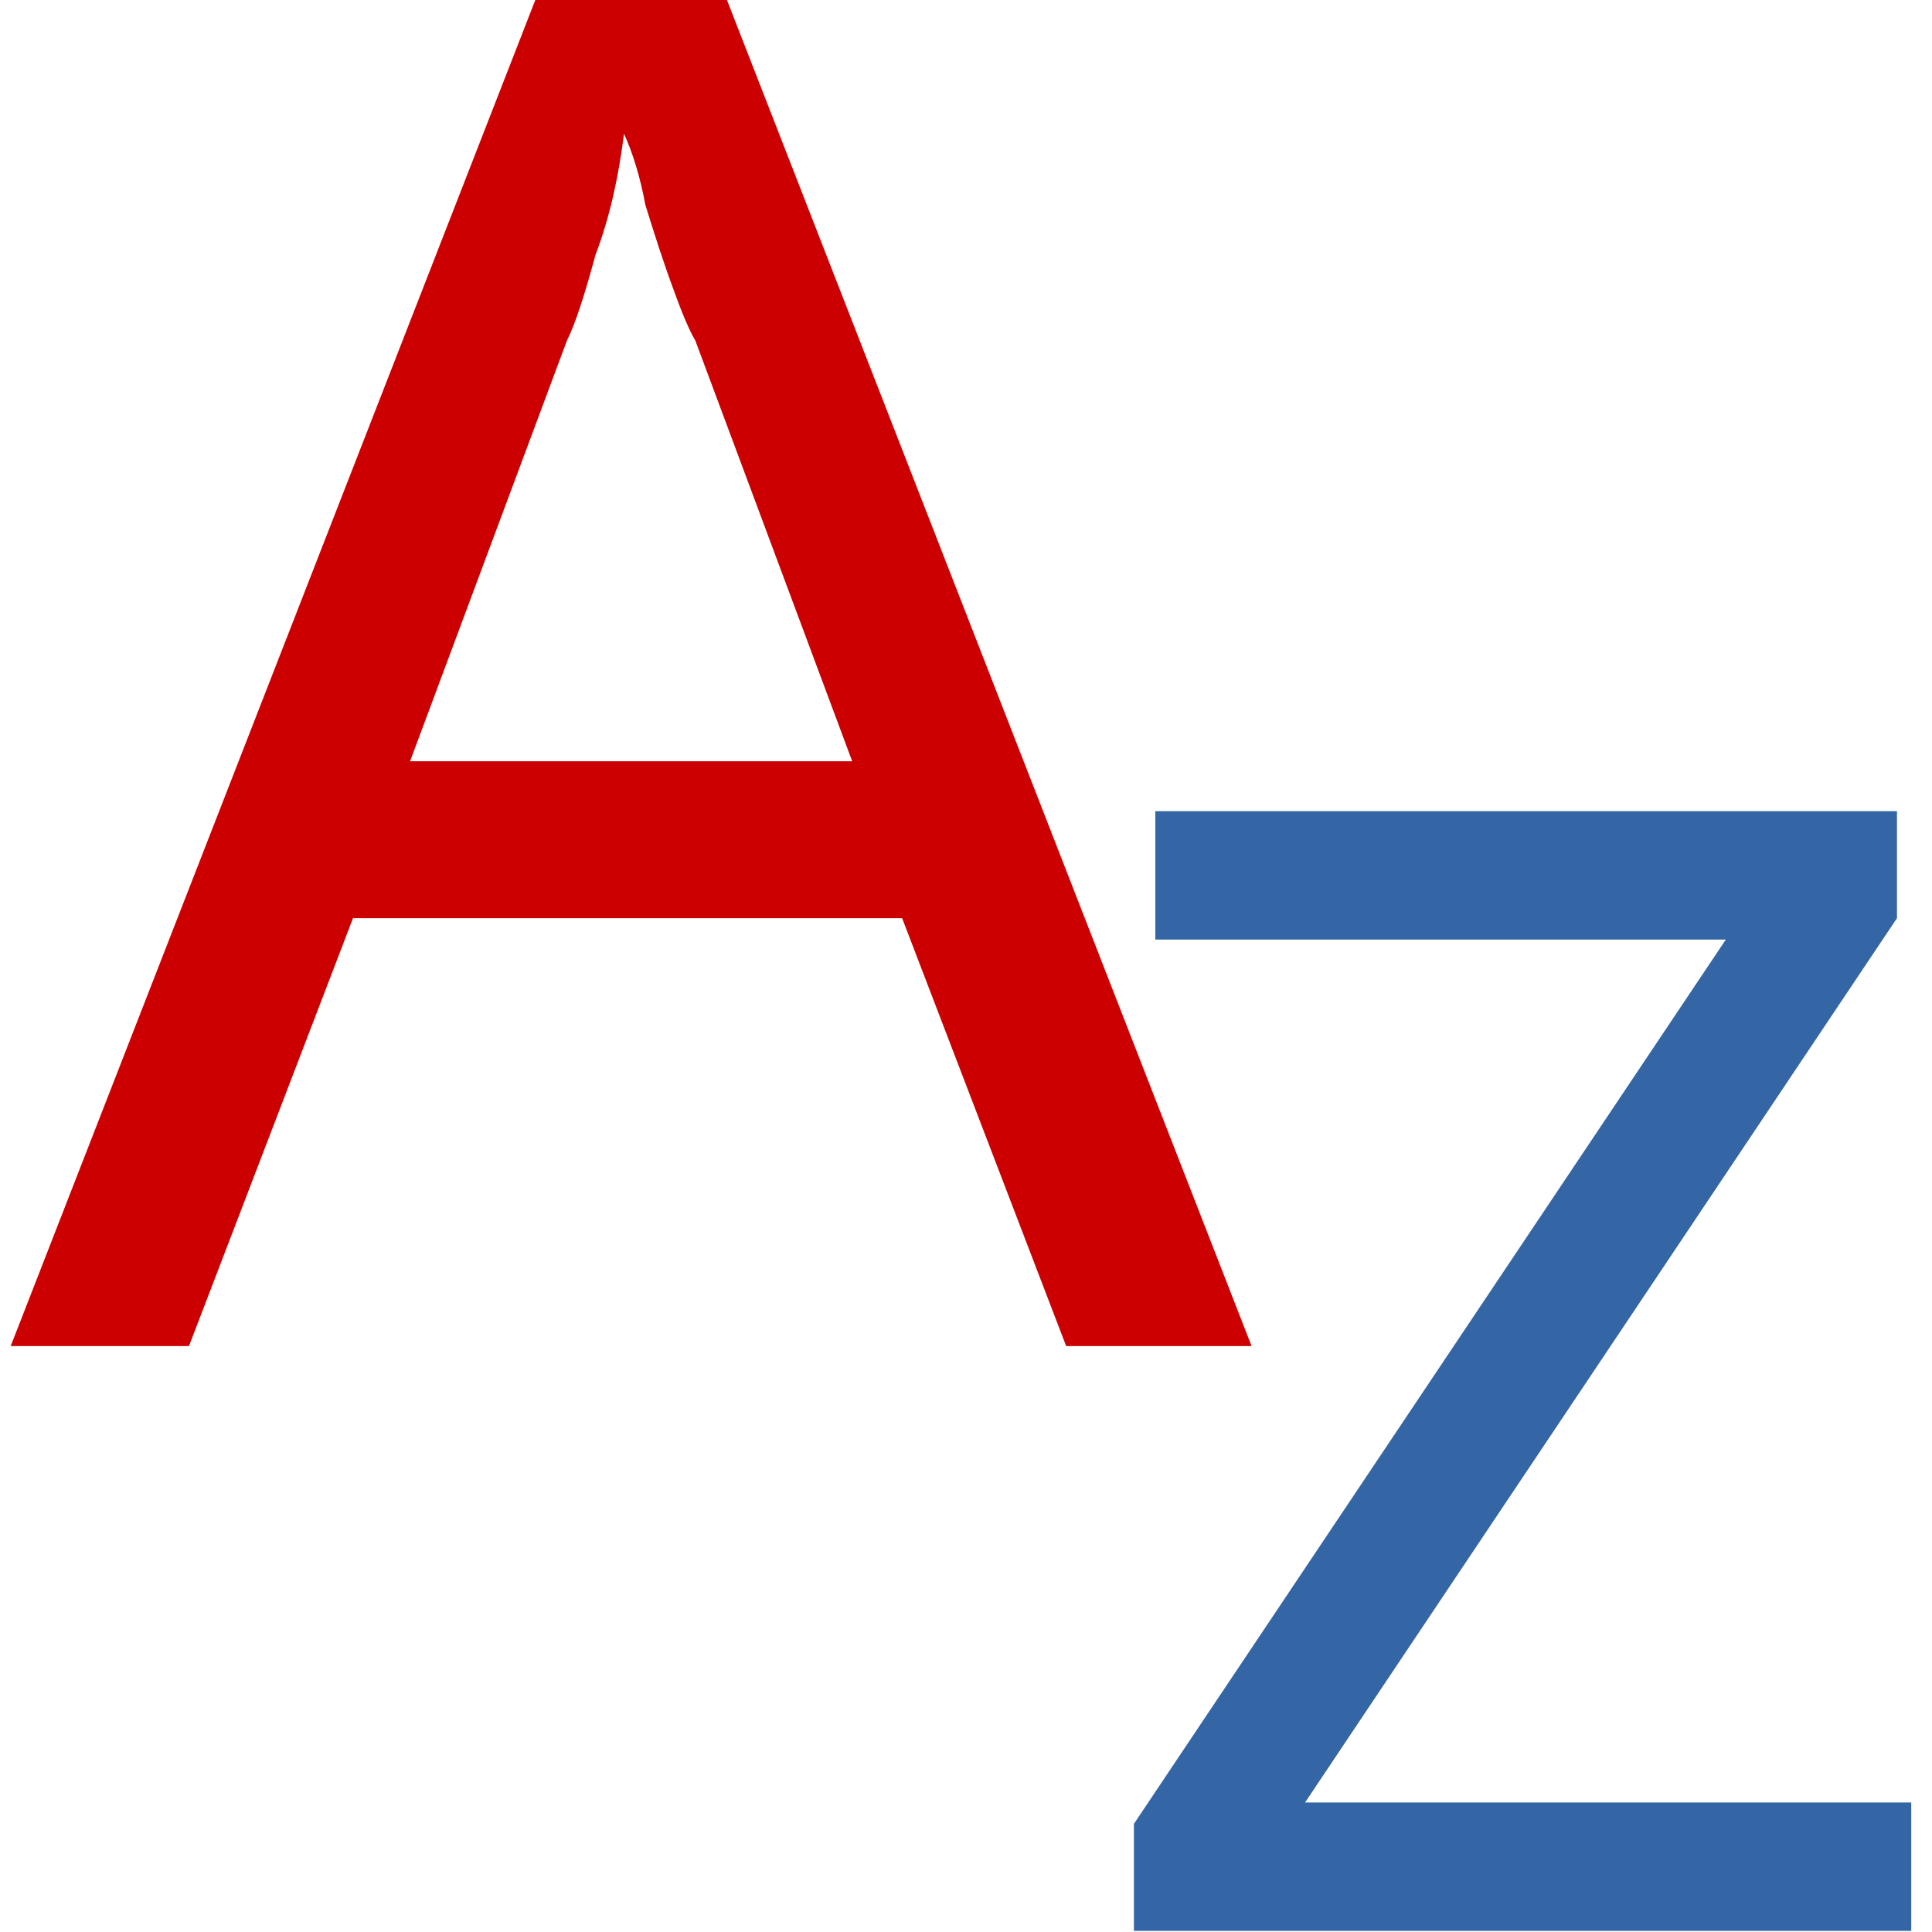
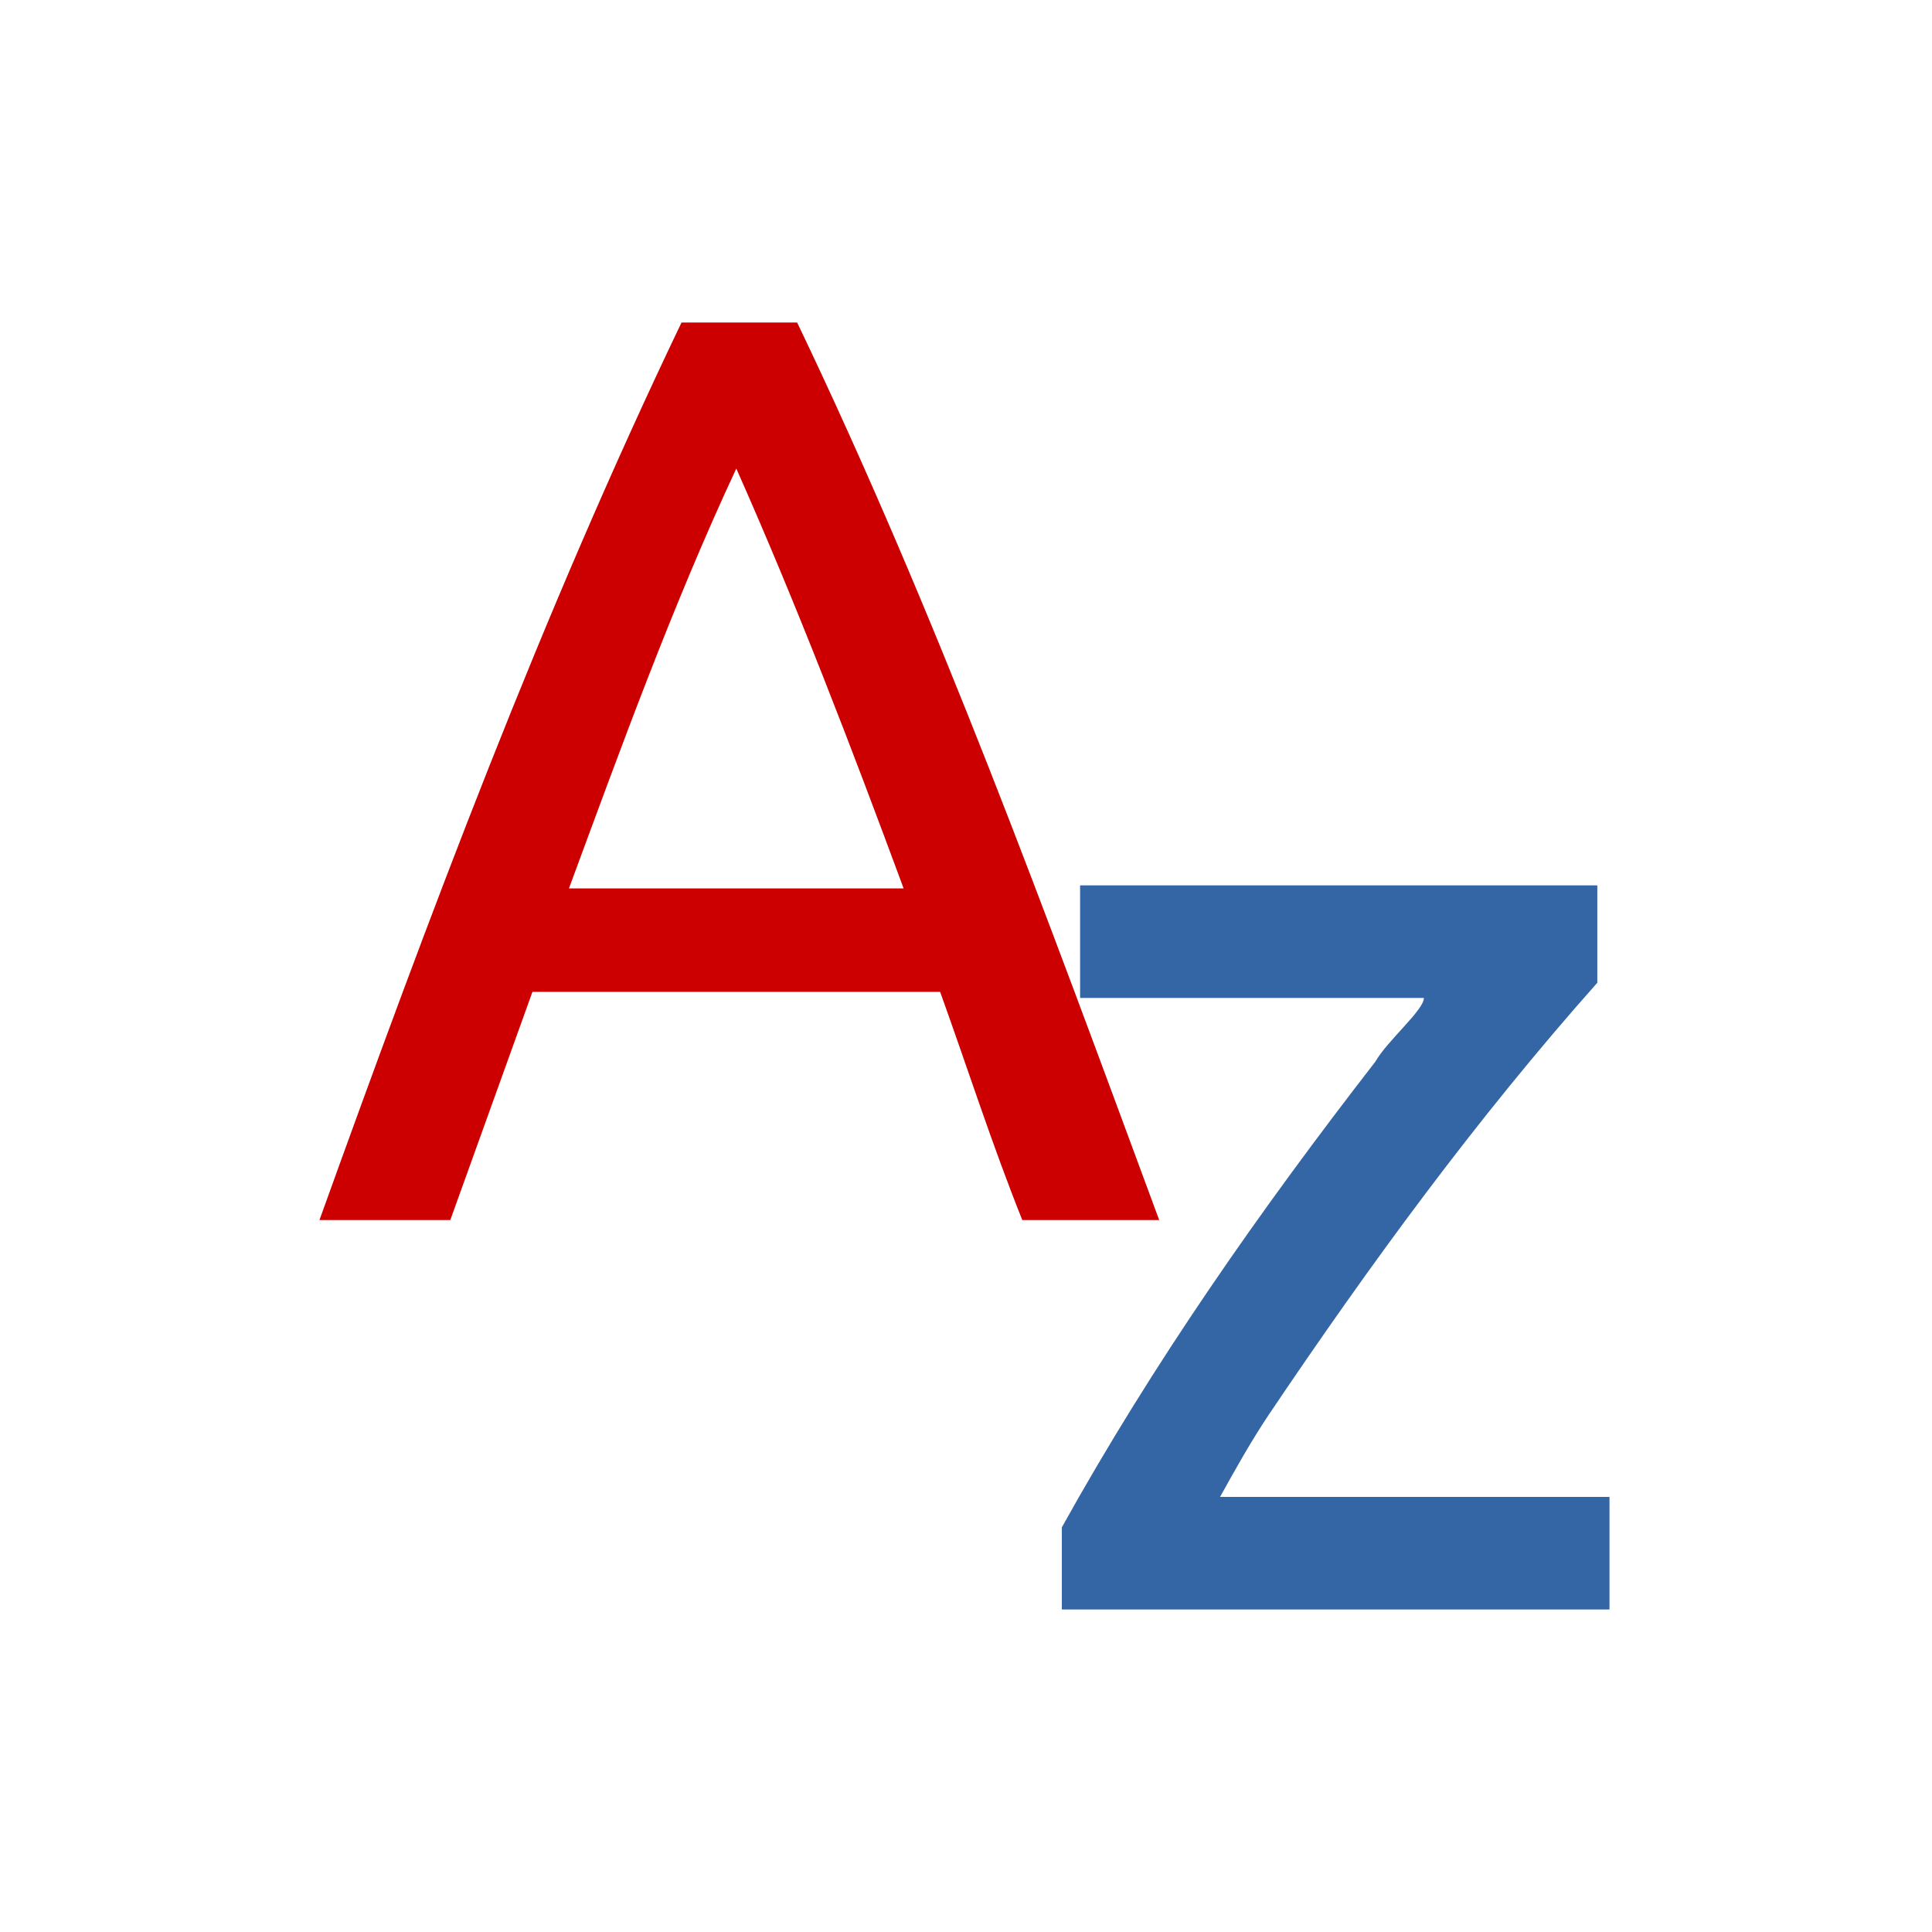
- <svg xmlns="http://www.w3.org/2000/svg" height="16" viewBox="0 0 4.233 4.233" width="16">
-   <g font-family="Tahoma" letter-spacing="0" stroke-width=".265" text-anchor="middle" word-spacing="0">
-     <text fill="#c00" font-size="4.257" x="1.383" y="2.95">
-       <tspan fill="#c00" font-family="Ubuntu" font-size="4.257" stroke-width=".265" x="1.383" y="2.95">A</tspan>
-     </text>
-     <text fill="#3465a4" font-size="3.436" x="3.34" y="4.233">
-       <tspan fill="#3465a4" font-family="Ubuntu" font-size="3.436" font-weight="500" stroke-width=".265" x="3.34" y="4.233">Z</tspan>
-     </text>
+ <svg xmlns="http://www.w3.org/2000/svg" height="24" viewBox="0 0 6.35 6.35" width="24">
+   <g stroke-width=".26">
+     <path d="m3.36 4.01c-.1-.25-.18-.5-.27-.75-.45 0-.89 0-1.34 0-.09.25-.18.5-.27.75-.14 0-.29 0-.43 0 .36-1 .73-1.99 1.19-2.95h.38c.46.96.82 1.95 1.19 2.95-.15 0-.3 0-.45 0zm-.39-1.09c-.17-.46-.35-.93-.55-1.38-.21.45-.38.92-.55 1.38z" fill="#c00" />
+     <path d="m5.25 3.23c-.4.45-.75.93-1.08 1.42-.06.09-.11.18-.16.27h1.28v.37c-.6 0-1.2 0-1.8 0 0-.09 0-.18 0-.27.3-.54.65-1.04 1.03-1.53.04-.07.16-.17.16-.21-.38 0-.75 0-1.13 0 0-.12 0-.25 0-.37h1.7z" fill="#3465a4" />
  </g>
</svg>
